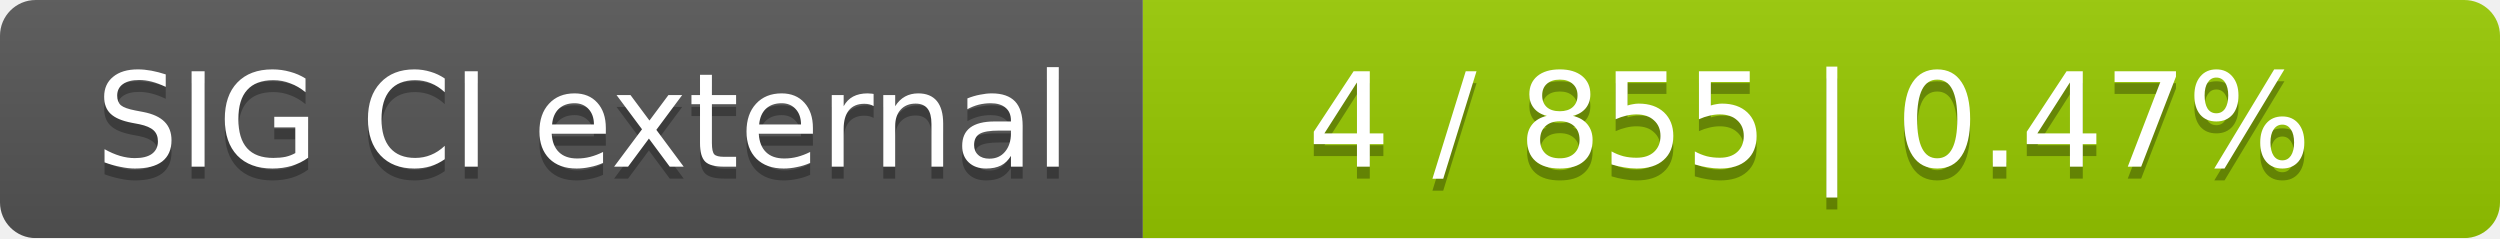
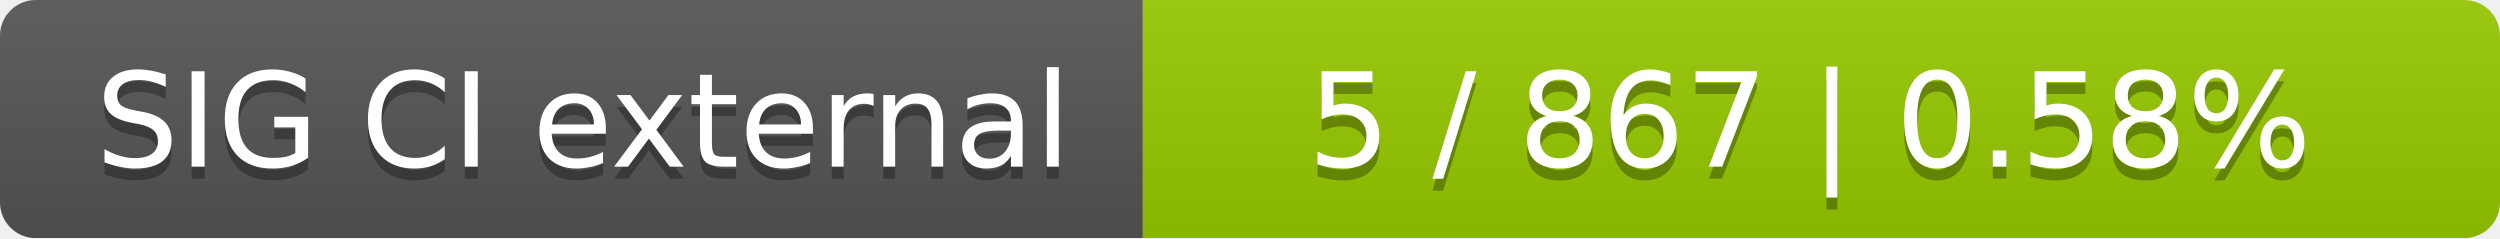
<svg xmlns="http://www.w3.org/2000/svg" width="210" height="20">
  <linearGradient id="smooth" x2="0" y2="100%">
    <stop offset="0" stop-color="#bbb" stop-opacity=".1" />
    <stop offset="1" stop-opacity=".1" />
  </linearGradient>
  <mask id="round">
    <rect width="210" height="20" rx="3" fill="#fff" />
  </mask>
  <g mask="url(#round)">
    <rect width="96" height="20" fill="#555" />
    <rect x="96" width="114" height="20" fill="#97ca00" />
    <rect width="210" height="20" fill="url(#smooth)" />
  </g>
  <g fill="#fff" text-anchor="middle" font-family="DejaVu Sans,Verdana,Geneva,sans-serif" font-size="11">
    <text x="49" y="15" fill="#010101" fill-opacity=".3">SIG CI external</text>
    <text x="49" y="14">SIG CI external</text>
-     <text x="152" y="15" fill="#010101" fill-opacity=".3">4 / 855    |    0.47%</text>
-     <text x="152" y="14">4 / 855    |    0.47%</text>
+     <text x="152" y="15" fill="#010101" fill-opacity=".3">5 / 867    |    0.58%</text>
+     <text x="152" y="14">5 / 867    |    0.58%</text>
  </g>
</svg>
